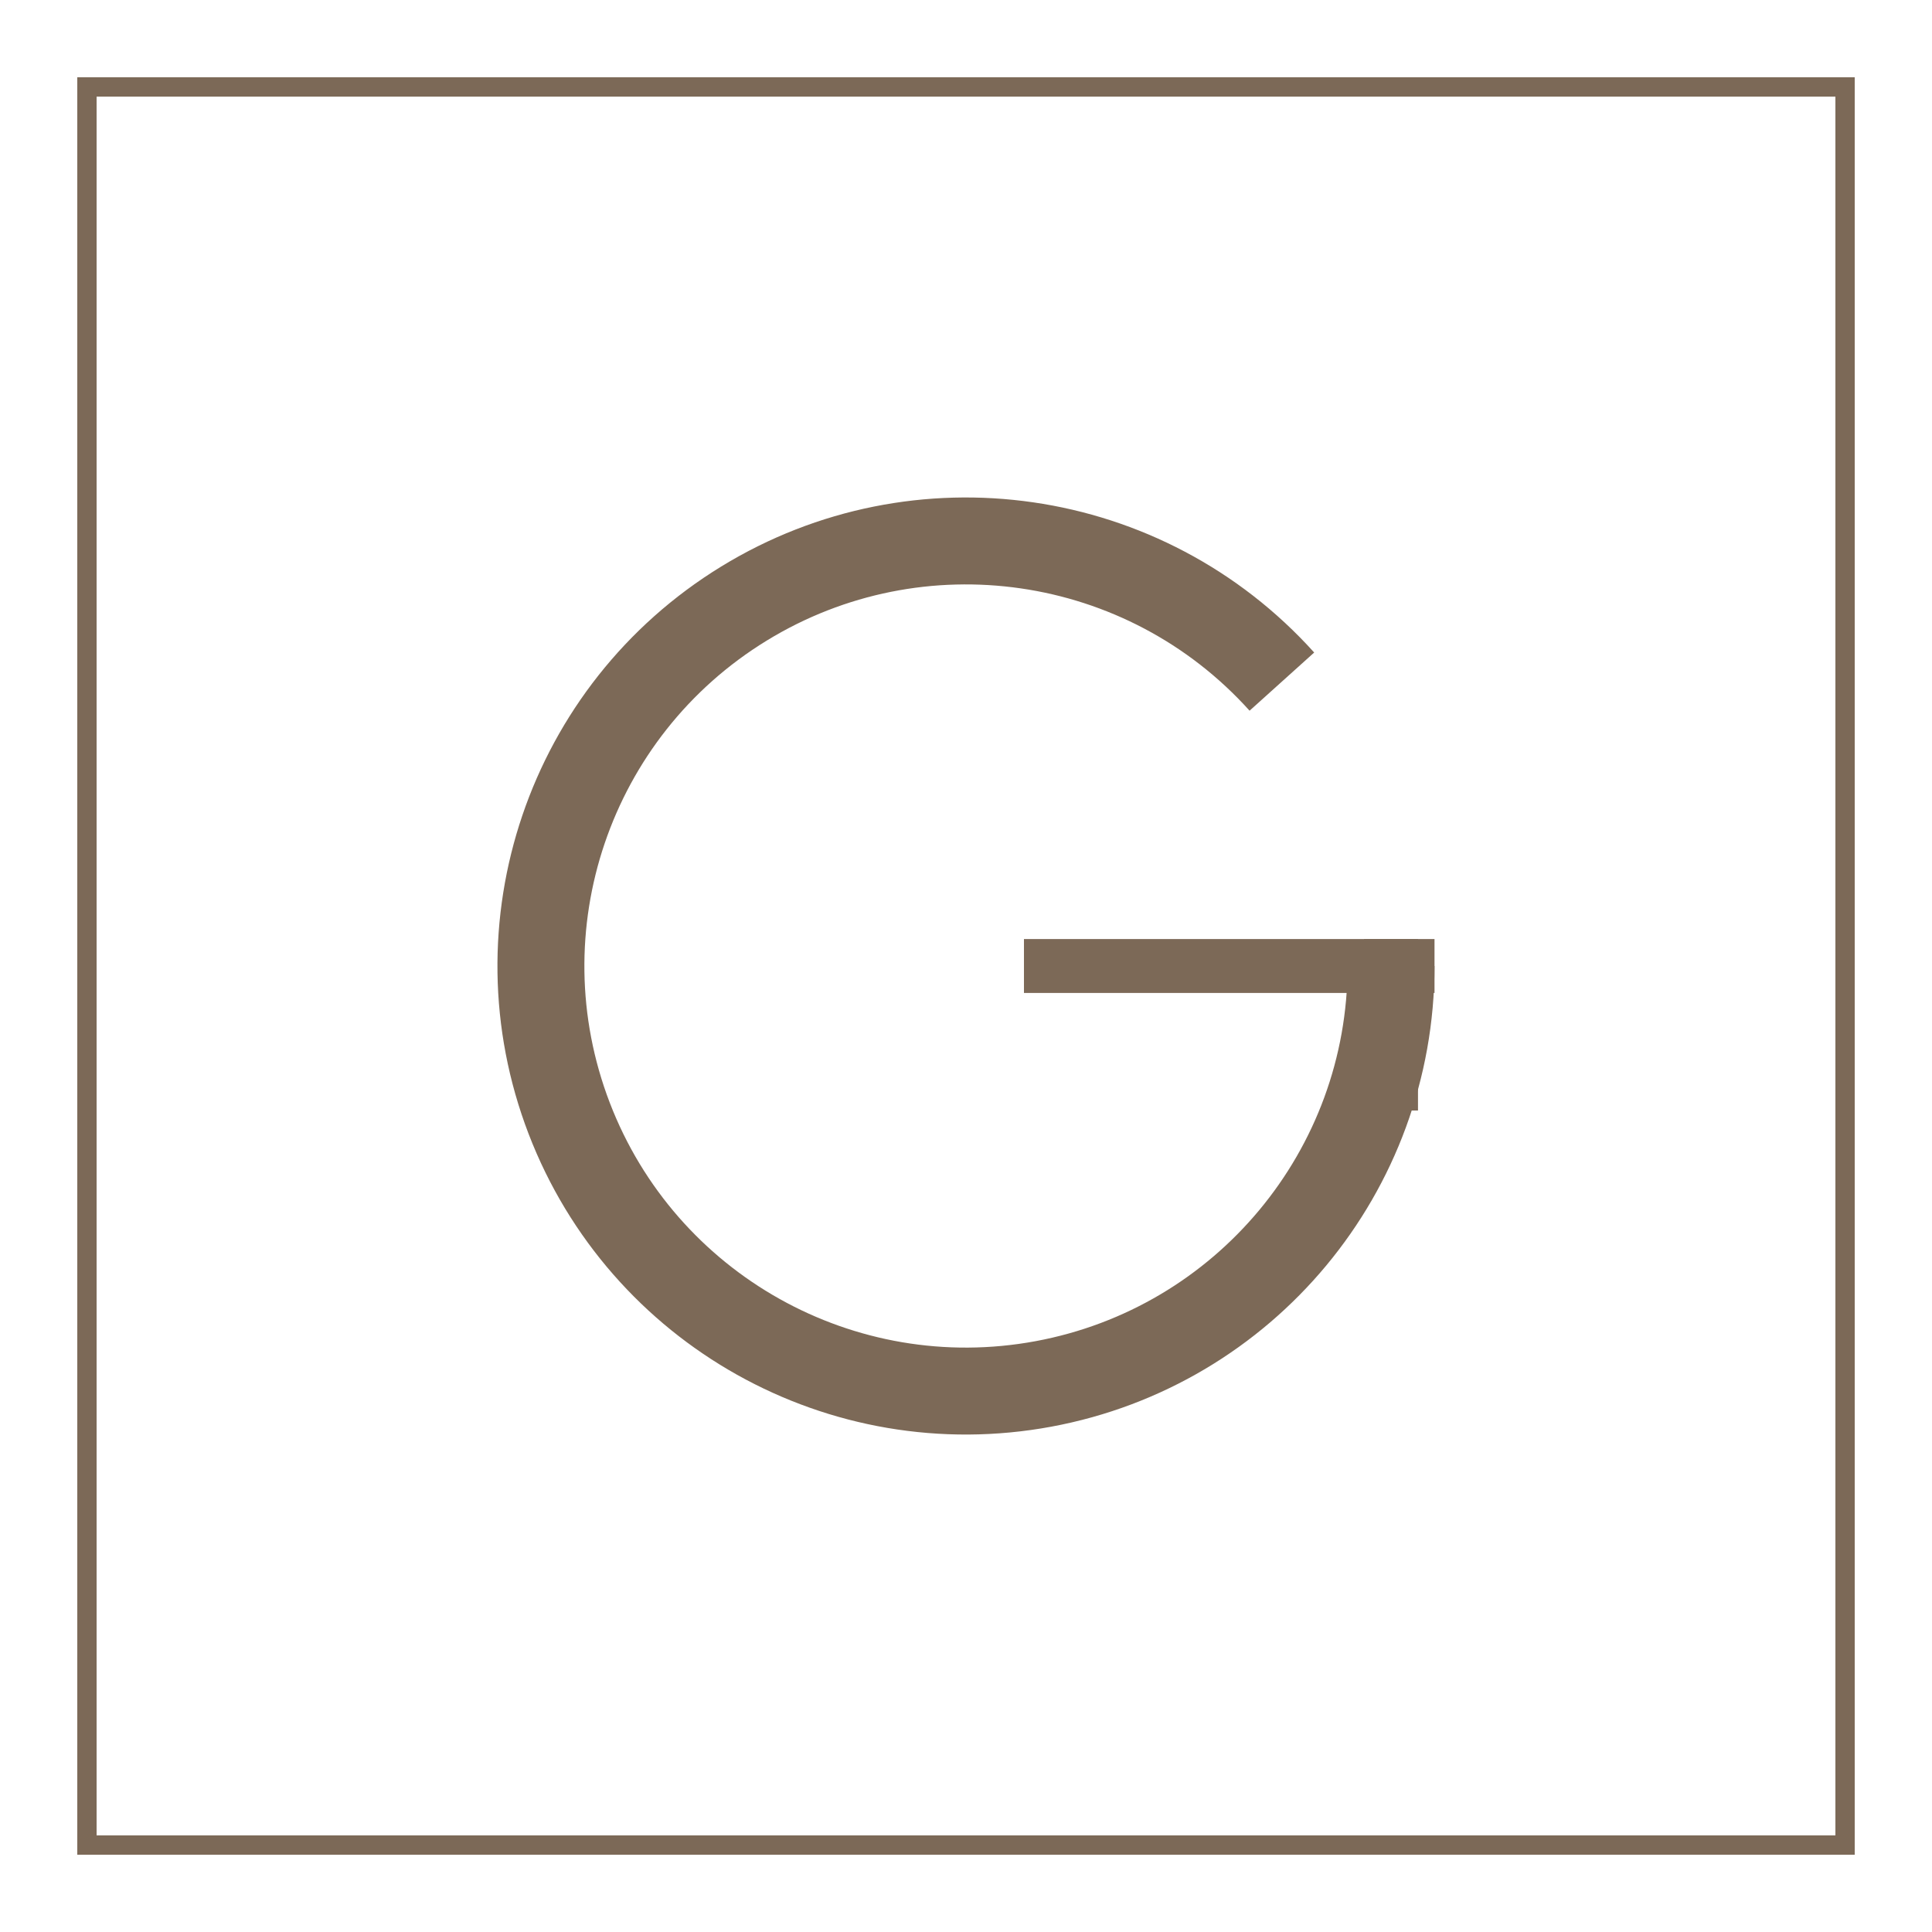
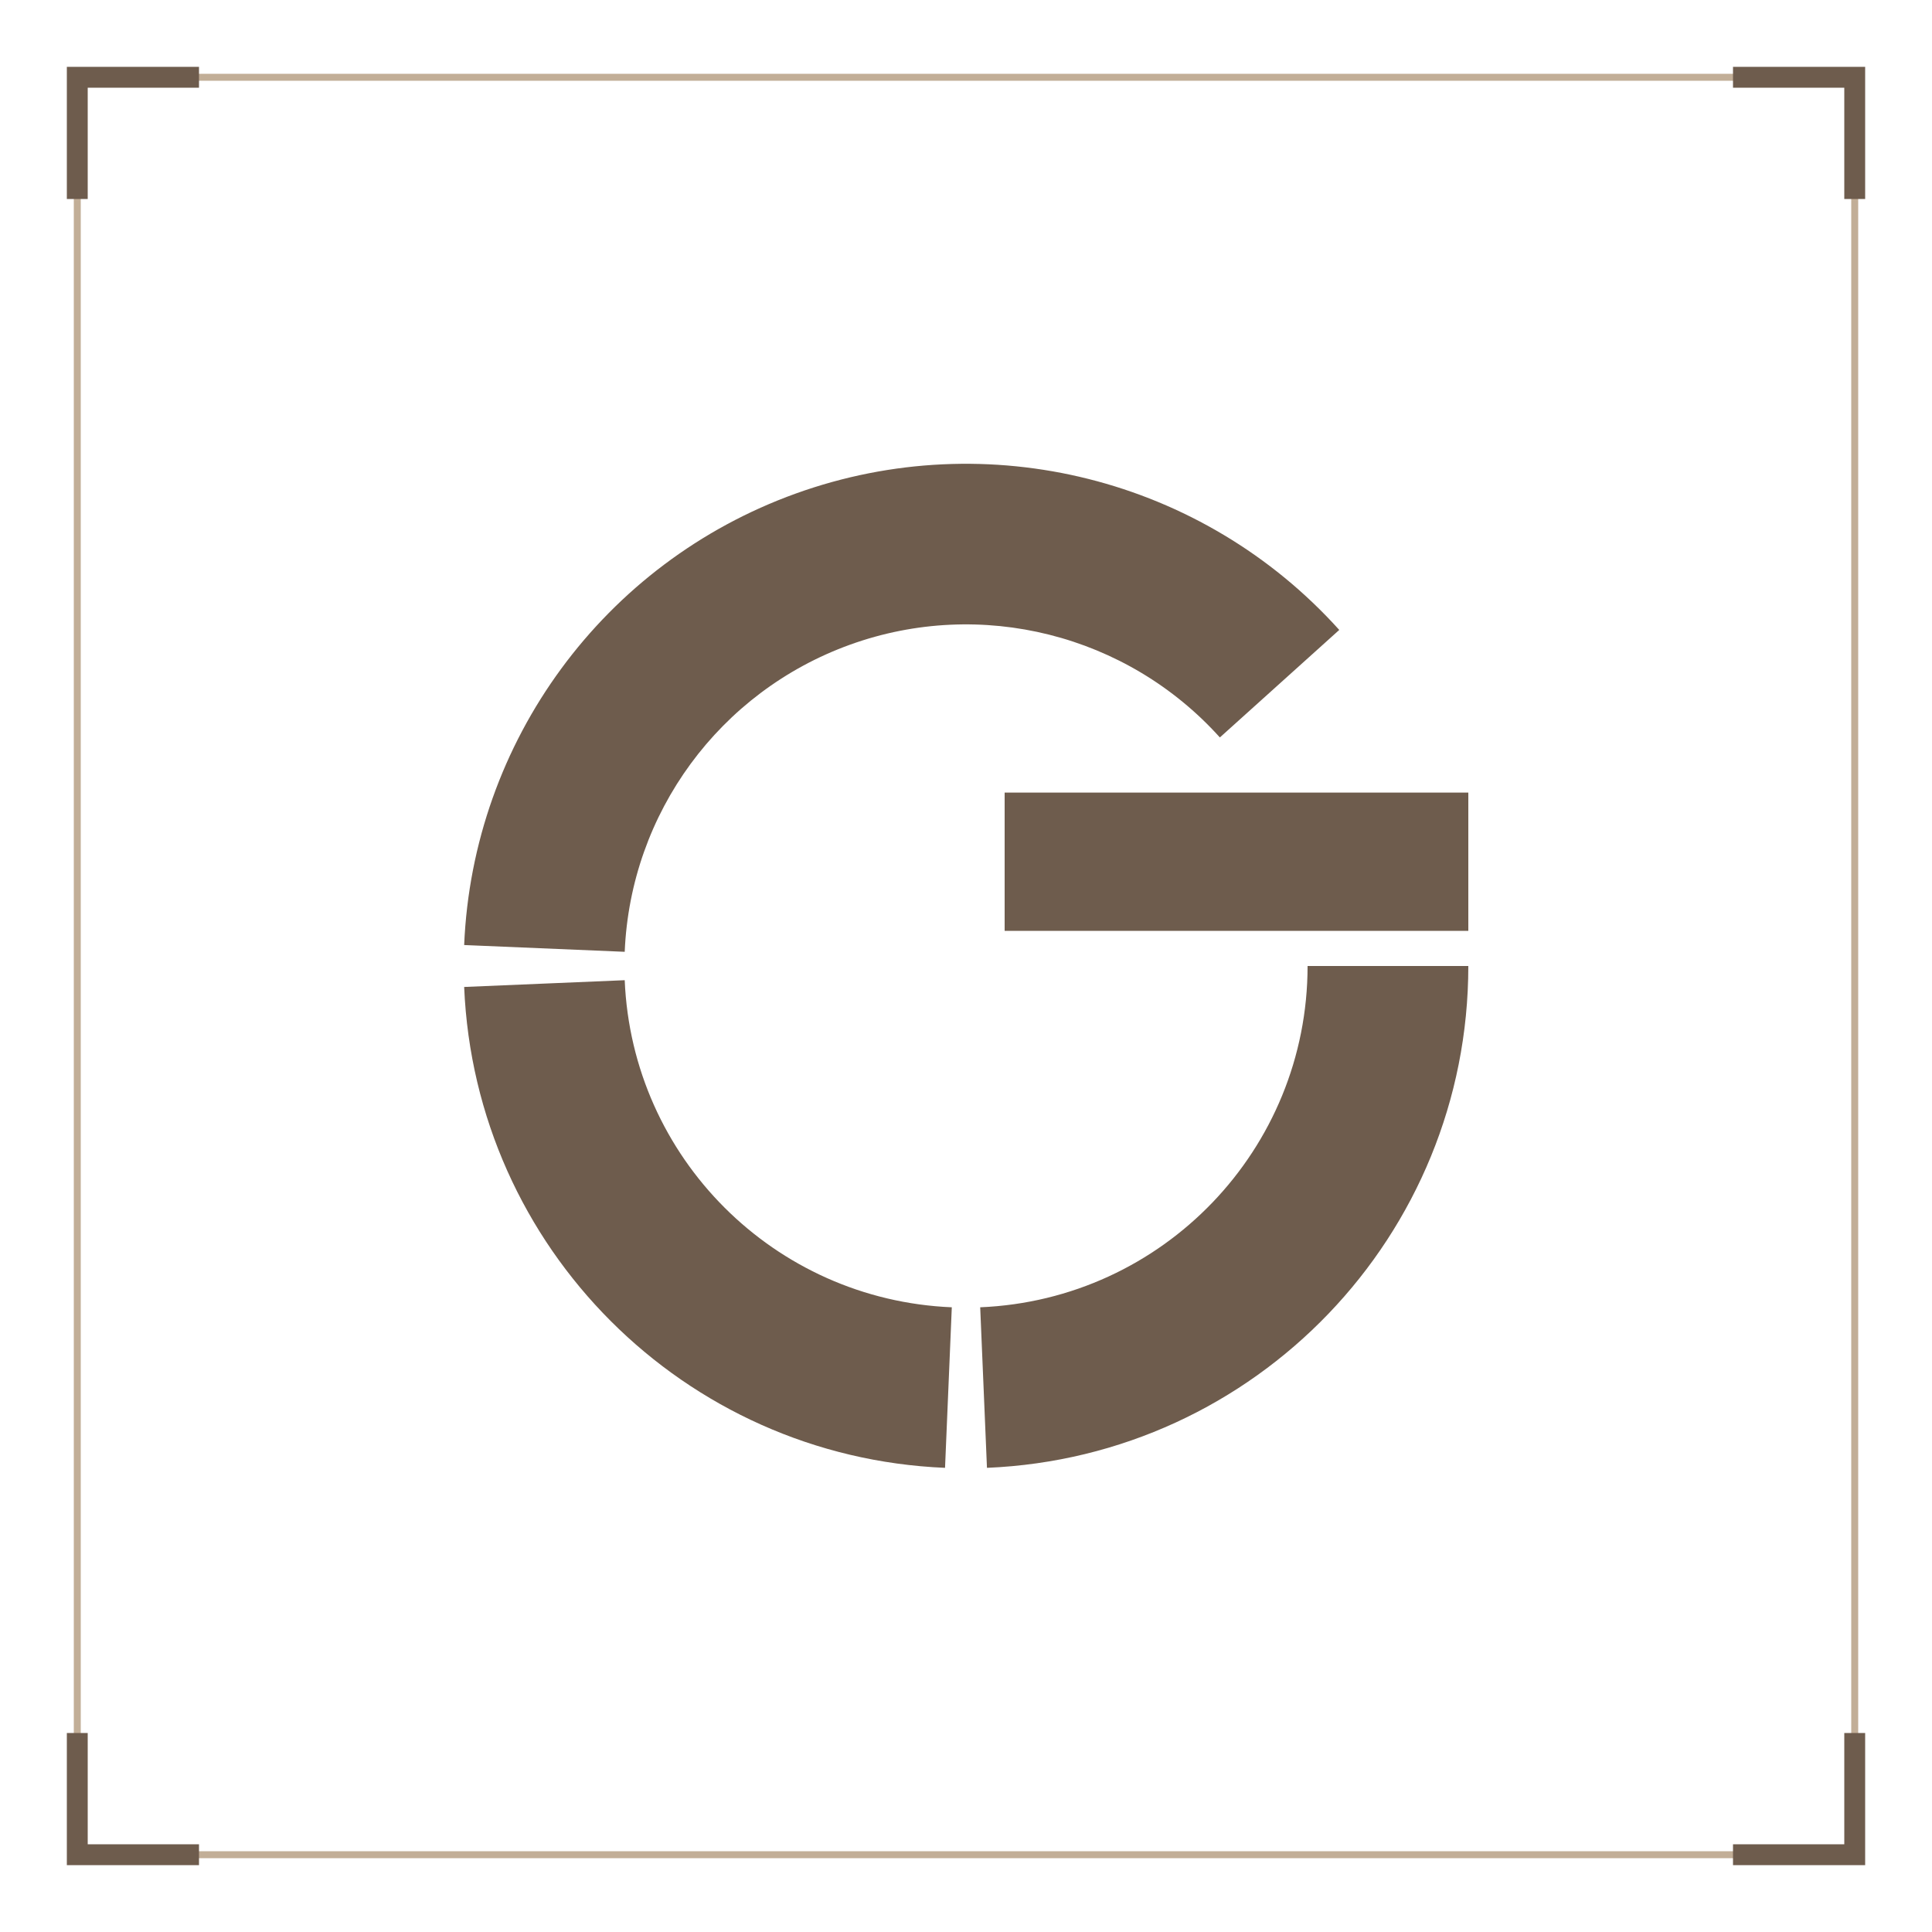
<svg xmlns="http://www.w3.org/2000/svg" viewBox="0 0 200 200" width="200" height="200">
-   <rect x="9" y="9" width="182" height="182" fill="none" stroke="#7C6957" stroke-width="2" />
-   <path d="M132.7 70.56A44 44 0 1 0 144 100" fill="none" stroke="#7C6957" stroke-width="9" />
-   <path d="M148.5 100H106" fill="none" stroke="#7C6957" stroke-width="5.58" />
-   <path d="M144 97.21V114.96" fill="none" stroke="#7C6957" stroke-width="5.58" />
+   <rect x="8" y="8" width="184" height="184" fill="none" stroke="#C2AE97" stroke-width="0.72" />
+   <path d="M8 20.6V8H20.6" fill="none" stroke="#6E5C4D" stroke-width="2.16" />
+   <path d="M192 20.6V8H179.4" fill="none" stroke="#6E5C4D" stroke-width="2.16" />
+   <path d="M8 179.4V192H20.6" fill="none" stroke="#6E5C4D" stroke-width="2.16" />
+   <path d="M192 179.4V192H179.4" fill="none" stroke="#6E5C4D" stroke-width="2.16" />
+   <path d="M138.64 65.21A52 52 0 0 0 48.05 97.83L64.67 98.53A35.36 35.36 0 0 1 126.28 76.34ZM48.05 102.17A52 52 0 0 0 97.83 151.95L98.53 135.33A35.36 35.36 0 0 1 64.67 101.47ZM102.17 151.95A52 52 0 0 0 152 100L135.36 100A35.36 35.36 0 0 1 101.47 135.33ZM152 82.05V96.36H104V82.05Z" fill="#6E5C4D" />
</svg>
